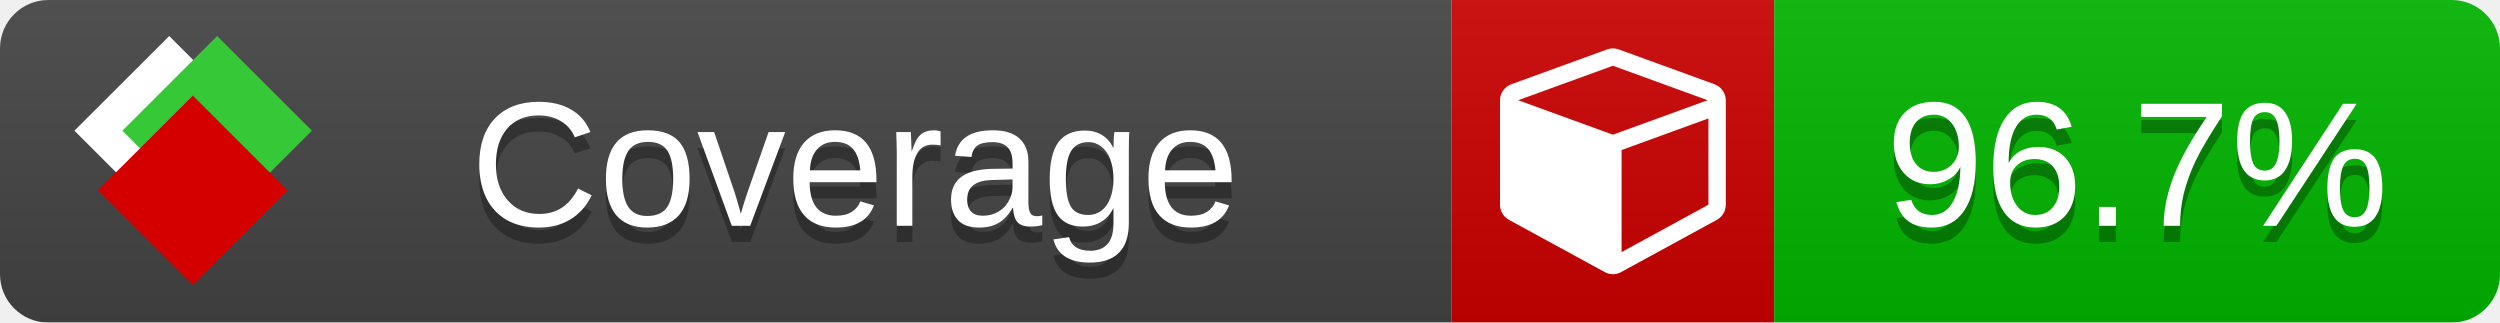
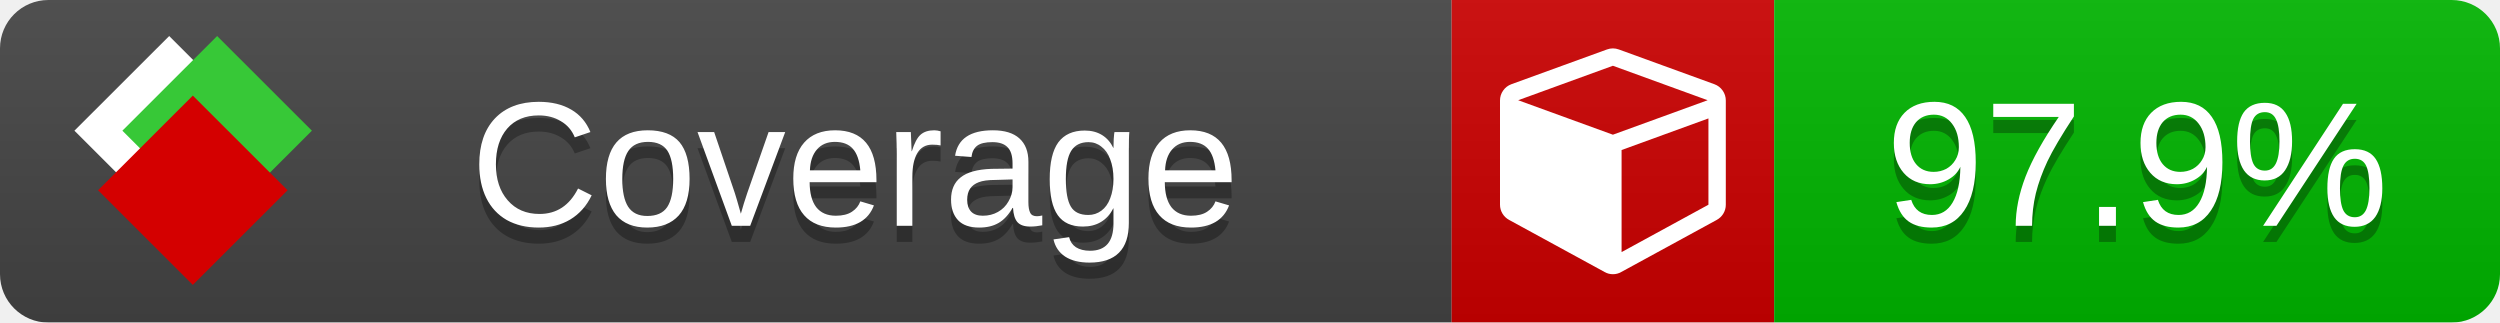
<svg xmlns="http://www.w3.org/2000/svg" xmlns:xlink="http://www.w3.org/1999/xlink" width="155" height="20">
  <style type="text/css">
          
            @keyframes fade1 {
                0% { visibility: visible; opacity: 1; }
               23% { visibility: visible; opacity: 1; }
               25% { visibility: hidden; opacity: 0; }
               48% { visibility: hidden; opacity: 0; }
               50% { visibility: hidden; opacity: 0; }
               73% { visibility: hidden; opacity: 0; }
               75% { visibility: hidden; opacity: 0; }
               98% { visibility: hidden; opacity: 0; }
              100% { visibility: visible; opacity: 1; }
            }
            @keyframes fade2 {
                0% { visibility: hidden; opacity: 0; }
               23% { visibility: hidden; opacity: 0; }
               25% { visibility: visible; opacity: 1; }
               48% { visibility: visible; opacity: 1; }
               50% { visibility: hidden; opacity: 0; }
               73% { visibility: hidden; opacity: 0; }
               75% { visibility: hidden; opacity: 0; }
               98% { visibility: hidden; opacity: 0; }
              100% { visibility: hidden; opacity: 0; }
            }
            @keyframes fade3 {
                0% { visibility: hidden; opacity: 0; }
               23% { visibility: hidden; opacity: 0; }
               25% { visibility: hidden; opacity: 0; }
               48% { visibility: hidden; opacity: 0; }
               50% { visibility: visible; opacity: 1; }
               73% { visibility: visible; opacity: 1; }
               75% { visibility: hidden; opacity: 0; }
               98% { visibility: hidden; opacity: 0; }
              100% { visibility: hidden; opacity: 0; }
            }
            @keyframes fade4 {
                0% { visibility: hidden; opacity: 0; }
               23% { visibility: hidden; opacity: 0; }
               25% { visibility: hidden; opacity: 0; }
               48% { visibility: hidden; opacity: 0; }
               50% { visibility: hidden; opacity: 0; }
               73% { visibility: hidden; opacity: 0; }
               75% { visibility: visible; opacity: 1; }
               98% { visibility: visible; opacity: 1; }
              100% { visibility: hidden; opacity: 0; }
            }
            .linecoverage {
                animation-duration: 15s;
                animation-name: fade1;
                animation-iteration-count: infinite;
            }
            .branchcoverage {
                animation-duration: 15s;
                animation-name: fade2;
                animation-iteration-count: infinite;
            }
            .methodcoverage {
                animation-duration: 15s;
                animation-name: fade3;
                animation-iteration-count: infinite;
            }
            .fullmethodcoverage {
                animation-duration: 15s;
                animation-name: fade4;
                animation-iteration-count: infinite;
            }
          
    </style>
  <defs>
    <linearGradient id="gradient" x2="0" y2="100%">
      <stop offset="0" stop-color="#bbb" stop-opacity=".1" />
      <stop offset="1" stop-opacity=".1" />
    </linearGradient>
    <linearGradient id="c">
      <stop offset="0" stop-color="#d40000" />
      <stop offset="1" stop-color="#ff2a2a" />
    </linearGradient>
    <linearGradient id="a">
      <stop offset="0" stop-color="#e0e0de" />
      <stop offset="1" stop-color="#fff" />
    </linearGradient>
    <linearGradient id="b">
      <stop offset="0" stop-color="#37c837" />
      <stop offset="1" stop-color="#217821" />
    </linearGradient>
    <linearGradient xlink:href="#a" id="e" x1="106.44" x2="69.96" y1="-11.96" y2="-46.84" gradientTransform="matrix(-.8426 -.00045 -.00045 -.8426 -94.27 -75.82)" gradientUnits="userSpaceOnUse" />
    <linearGradient xlink:href="#b" id="f" x1="56.19" x2="77.97" y1="-23.45" y2="10.62" gradientTransform="matrix(.8426 .00045 .00045 .8426 94.27 75.82)" gradientUnits="userSpaceOnUse" />
    <linearGradient xlink:href="#c" id="g" x1="79.98" x2="132.9" y1="10.79" y2="10.79" gradientTransform="matrix(.8426 .00045 .00045 .8426 94.27 75.82)" gradientUnits="userSpaceOnUse" />
    <mask id="mask">
      <rect width="155" height="20" rx="3" fill="#fff" />
    </mask>
    <g id="icon" transform="matrix(.04486 0 0 .04481 -.48 -.63)">
      <rect width="52.92" height="52.92" x="-109.72" y="-27.13" fill="url(#e)" transform="rotate(-135)" />
      <rect width="52.92" height="52.92" x="70.19" y="-39.18" fill="url(#f)" transform="rotate(45)" />
      <rect width="52.92" height="52.92" x="80.05" y="-15.74" fill="url(#g)" transform="rotate(45)" />
    </g>
  </defs>
  <g mask="url(#mask)">
    <rect x="0" y="0" width="90" height="20" fill="#444" />
    <rect x="90" y="0" width="20" height="20" fill="#c00" />
    <rect x="110" y="0" width="45" height="20" fill="#00B600" />
    <rect x="0" y="0" width="155" height="20" fill="url(#gradient)" />
  </g>
  <g>
    <path class="" fill="#fff" d="m 100.538,15.629 5.385,-2.936 v -5.351 l -5.385,1.96 z M 100,8.351 105.873,6.214 100,4.077 94.127,6.214 Z m 7,-2.12 v 6.462 q 0,0.294 -0.151,0.547 -0.151,0.252 -0.412,0.395 l -5.923,3.231 q -0.236,0.135 -0.513,0.135 -0.278,0 -0.513,-0.135 l -5.923,-3.231 Q 93.303,13.492 93.151,13.239 93,12.987 93,12.692 v -6.462 q 0,-0.337 0.194,-0.614 0.194,-0.278 0.513,-0.395 l 5.923,-2.154 q 0.185,-0.067 0.37,-0.067 0.185,0 0.37,0.067 l 5.923,2.154 q 0.32,0.118 0.513,0.395 Q 107,5.894 107,6.231 Z" />
  </g>
  <g fill="#fff" text-anchor="middle" font-family="Verdana,Arial,Geneva,sans-serif" font-size="11">
    <a xlink:href="https://github.com/danielpalme/ReportGenerator" target="_top">
      <use xlink:href="#icon" transform="translate(3,1) scale(3.5)" />
    </a>
    <text x="53" y="15" fill="#010101" fill-opacity=".3">Coverage</text>
    <text x="53" y="14" fill="#fff">Coverage</text>
-     <text class="" x="132.5" y="15" fill="#010101" fill-opacity=".3">96.7%</text>
-     <text class="" x="132.5" y="14">96.7%</text>
+     <text class="" x="132.5" y="15" fill="#010101" fill-opacity=".3">97.9%</text>
+     <text class="" x="132.5" y="14">97.9%</text>
  </g>
  <g>
    <rect class="" x="90" y="0" width="65" height="20" fill-opacity="0" />
  </g>
</svg>
